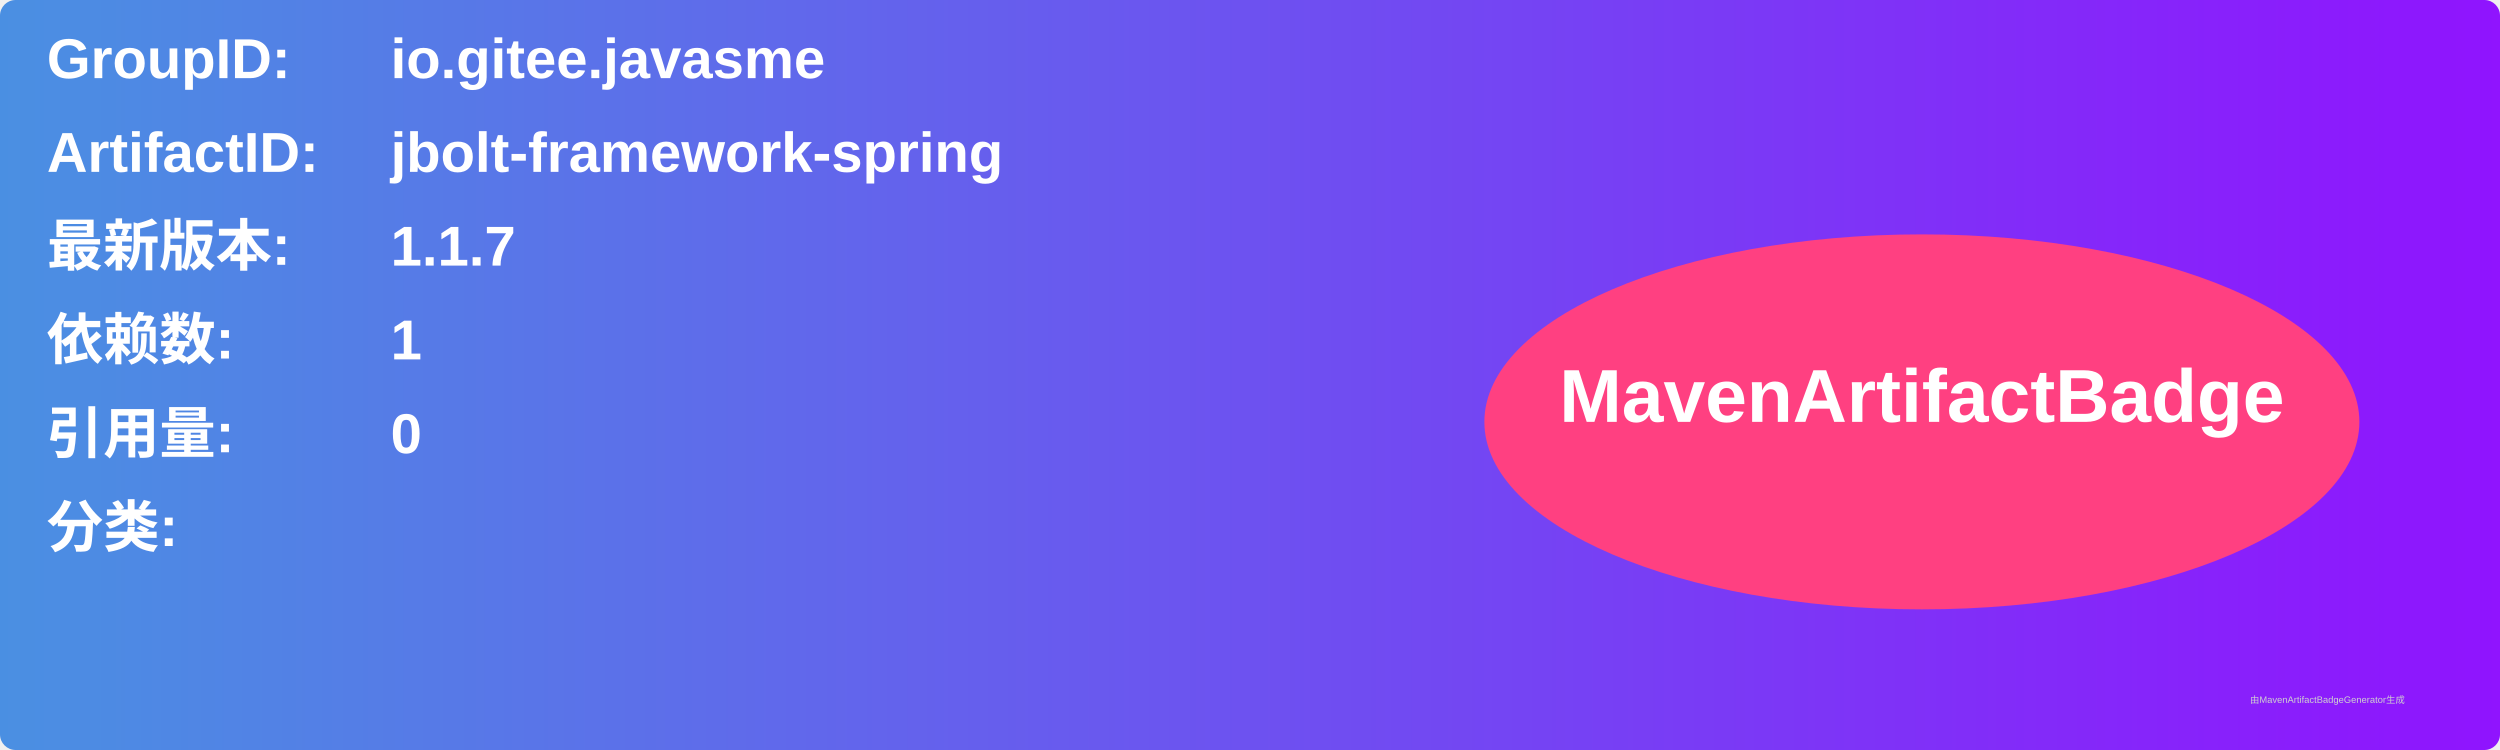
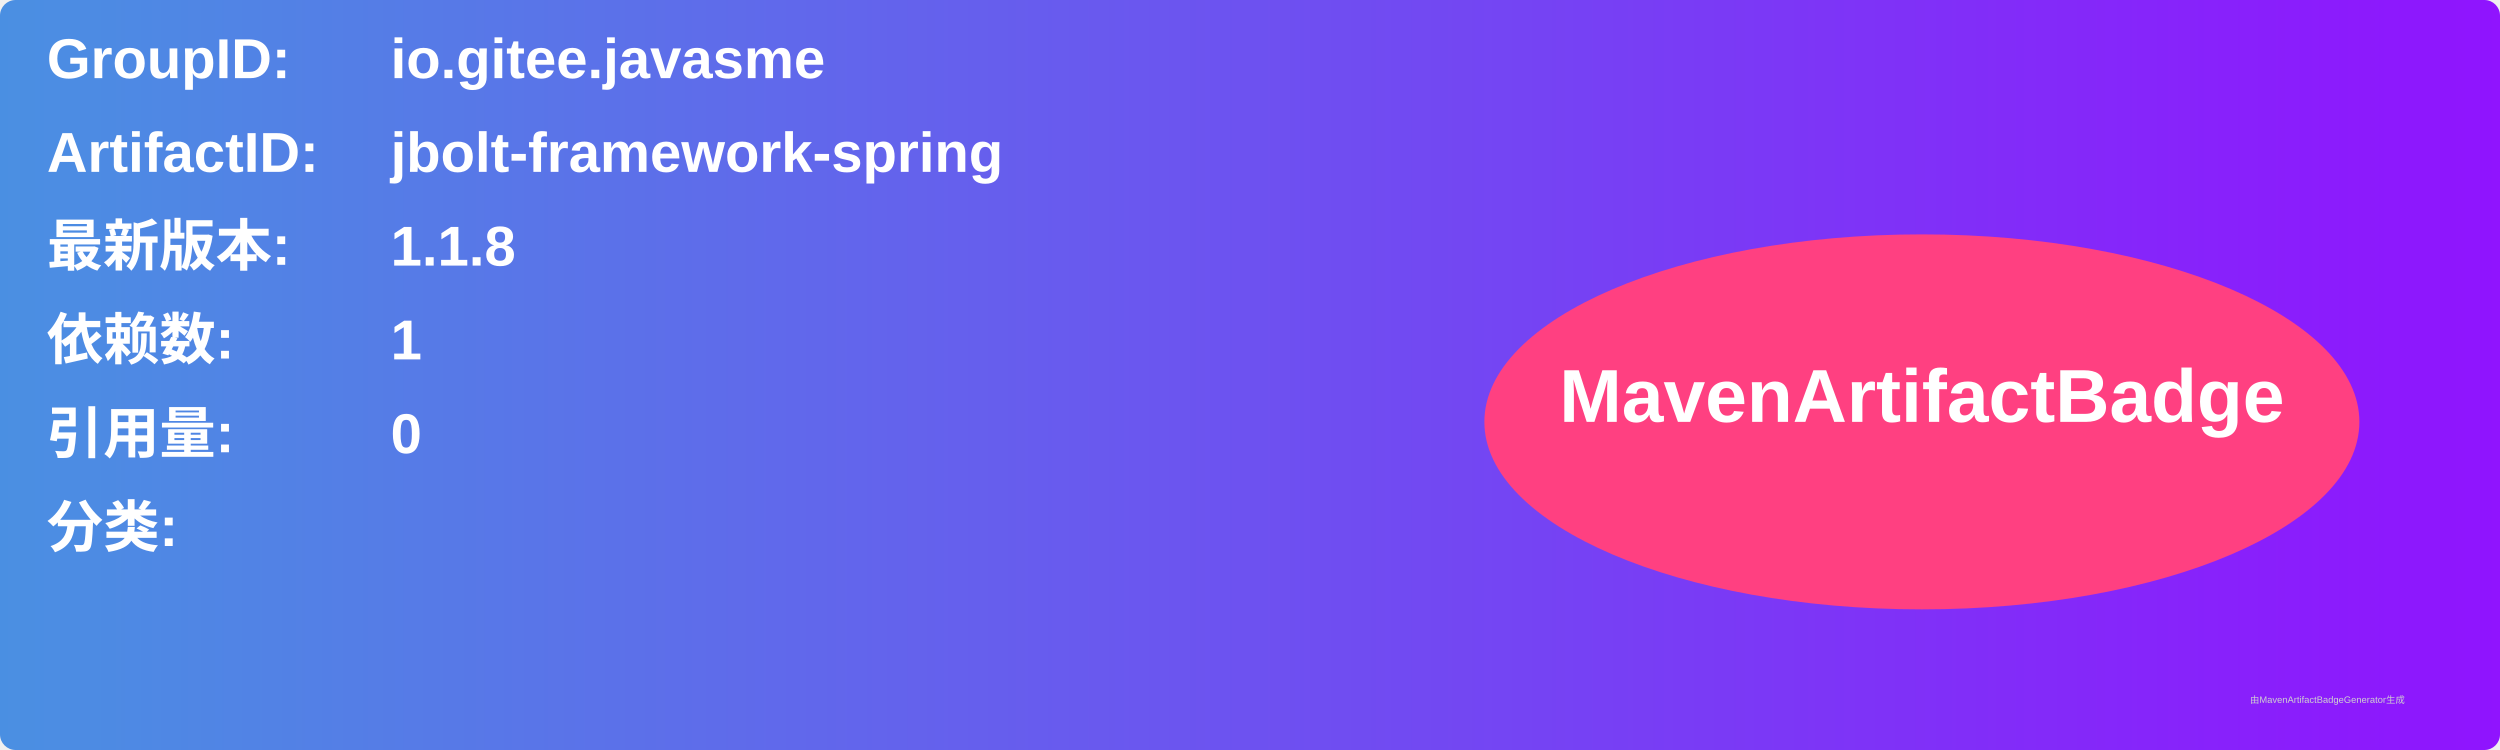
<svg xmlns="http://www.w3.org/2000/svg" width="800" height="240" viewBox="0 0 800 240">
  <linearGradient id="grad" x1="0%" y1="0%" x2="100%" y2="0%">
    <stop offset="0%" stop-color="#4a90e2" />
    <stop offset="100%" stop-color="#9013fe" />
  </linearGradient>
  <rect width="100%" height="100%" rx="5" ry="5" fill="url(#grad)" />
  <g transform="translate(15, 15)">
    <text x="0" y="10" font-family="Arial" font-size="18" fill="white" font-weight="bold" width="260">GroupID:</text>
    <text x="110" y="10" font-family="Arial" font-size="18" fill="white" font-weight="bold" width="460">io.gitee.javasme</text>
    <text x="0" y="40" font-family="Arial" font-size="18" fill="white" font-weight="bold" width="260">ArtifactID:</text>
    <text x="110" y="40" font-family="Arial" font-size="18" fill="white" font-weight="bold" width="460">jbolt-framework-spring</text>
    <text x="0" y="70" font-family="Arial" font-size="18" fill="white" font-weight="bold">最新版本:</text>
    <text x="110" y="70" font-family="Arial" font-size="18" fill="white" font-weight="bold">
-       <tspan font-weight="bold">1.1.7</tspan>
+       <tspan font-weight="bold">1.1.8</tspan>
    </text>
    <text x="0" y="100" font-family="Arial" font-size="18" fill="white" font-weight="bold">依赖数: </text>
    <text x="110" y="100" font-family="Arial" font-size="18" fill="white">
      <tspan font-weight="bold">1</tspan>
    </text>
    <text x="0" y="130" font-family="Arial" font-size="18" fill="white" font-weight="bold">引用量: </text>
    <text x="110" y="130" font-family="Arial" font-size="18" fill="white">
      <tspan font-weight="bold">0</tspan>
    </text>
    <text x="0" y="160" font-family="Arial" font-size="18" fill="white" font-weight="bold">分类:</text>
    <text x="10" y="190" font-family="Arial" font-size="10" fill="white">
      <tspan font-weight="bold" />
    </text>
    <ellipse cx="600" cy="120" rx="140" ry="60" fill="#ff4081" />
    <text x="600" y="120" text-anchor="middle" font-family="Arial" font-size="24" fill="white" font-weight="bold">MavenArtifactBadge</text>
  </g>
  <text x="720" y="225" font-family="Arial" font-size="3" fill="#d0d0d0">由MavenArtifactBadgeGenerator生成</text>
</svg>
